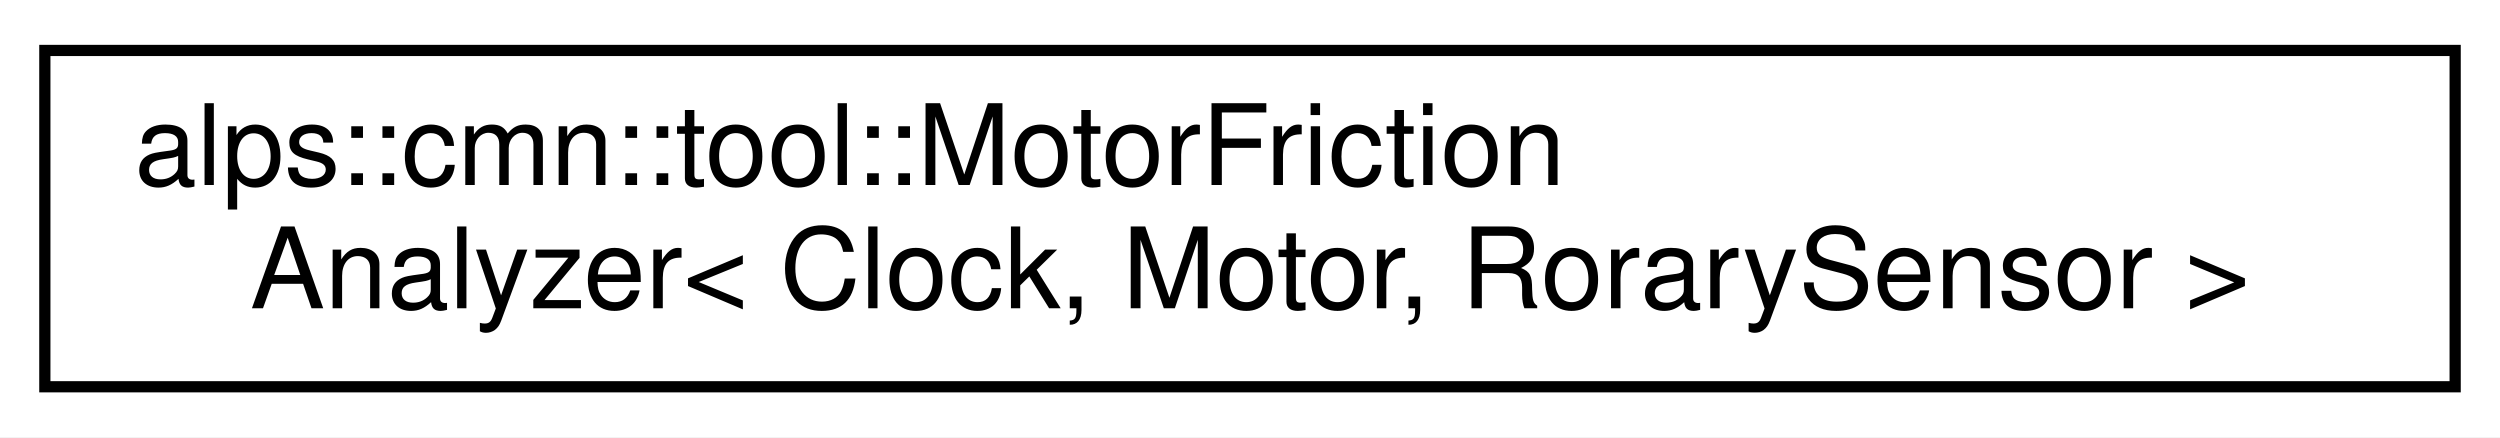
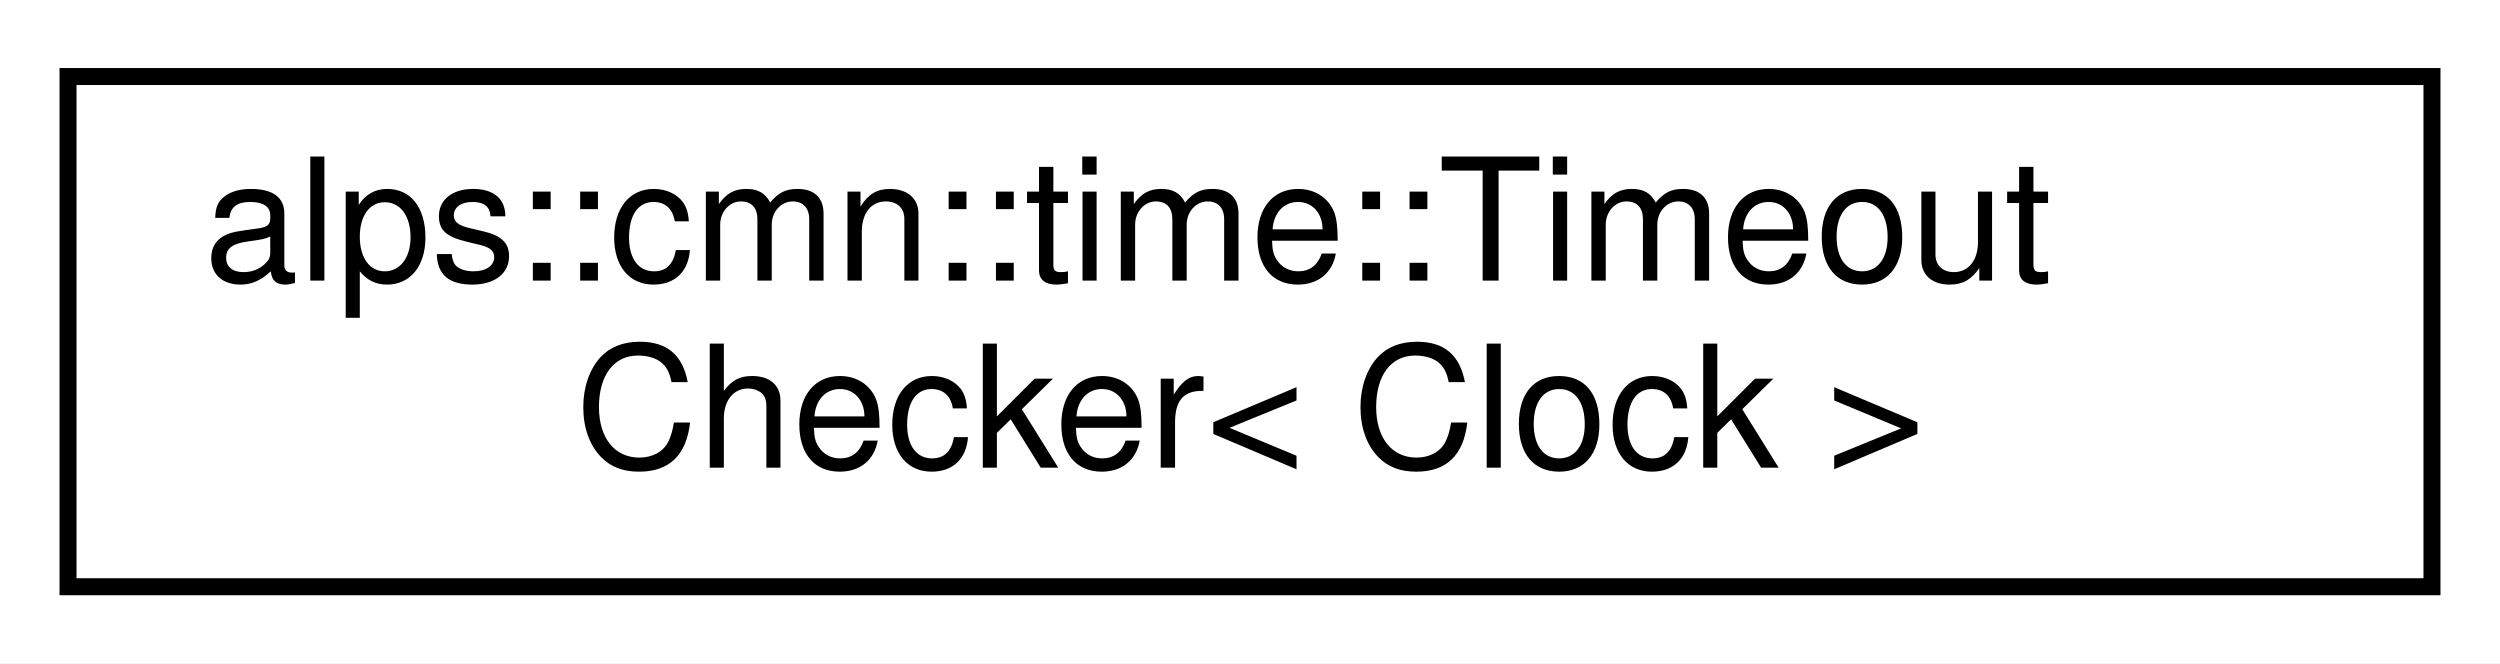
- <svg xmlns="http://www.w3.org/2000/svg" xmlns:xlink="http://www.w3.org/1999/xlink" width="223pt" height="39pt" viewBox="0.00 0.00 223.00 39.00">
+ <svg xmlns="http://www.w3.org/2000/svg" xmlns:xlink="http://www.w3.org/1999/xlink" width="147pt" height="39pt" viewBox="0.00 0.00 147.00 39.00">
  <g id="graph0" class="graph" transform="scale(1 1) rotate(0) translate(4 35)">
-     <polygon fill="white" stroke="transparent" points="-4,4 -4,-35 219,-35 219,4 -4,4" />
+     <polygon fill="white" stroke="transparent" points="-4,4 -4,-35 143,-35 143,4 -4,4" />
    <g id="node1" class="node">
      <g id="a_node1">
-         <a xlink:href="classalps_1_1cmn_1_1tool_1_1_motor_friction_analyzer.html" target="_top" xlink:title="モーター軸の摩擦力を計測するクラス   alps::cmn::control::FrictionCompensatedMotor に使用する値を求めるときに使う">
-           <polygon fill="white" stroke="black" points="0,-0.5 0,-30.5 215,-30.5 215,-0.5 0,-0.5" />
-           <text text-anchor="start" x="8" y="-18.5" font-family="Helvetica,sans-Serif" font-size="10.00">alps::cmn::tool::MotorFriction</text>
-           <text text-anchor="middle" x="107.5" y="-7.5" font-family="Helvetica,sans-Serif" font-size="10.00">Analyzer&lt; Clock, Motor, RorarySensor &gt;</text>
+         <a xlink:href="classalps_1_1cmn_1_1time_1_1_timeout_checker.html" target="_top" xlink:title="タイムアウトを検知するクラス">
+           <polygon fill="white" stroke="black" points="0,-0.5 0,-30.5 139,-30.5 139,-0.5 0,-0.5" />
+           <text text-anchor="start" x="8" y="-18.5" font-family="Helvetica,sans-Serif" font-size="10.00">alps::cmn::time::Timeout</text>
+           <text text-anchor="middle" x="69.5" y="-7.5" font-family="Helvetica,sans-Serif" font-size="10.00">Checker&lt; Clock &gt;</text>
        </a>
      </g>
    </g>
  </g>
</svg>
